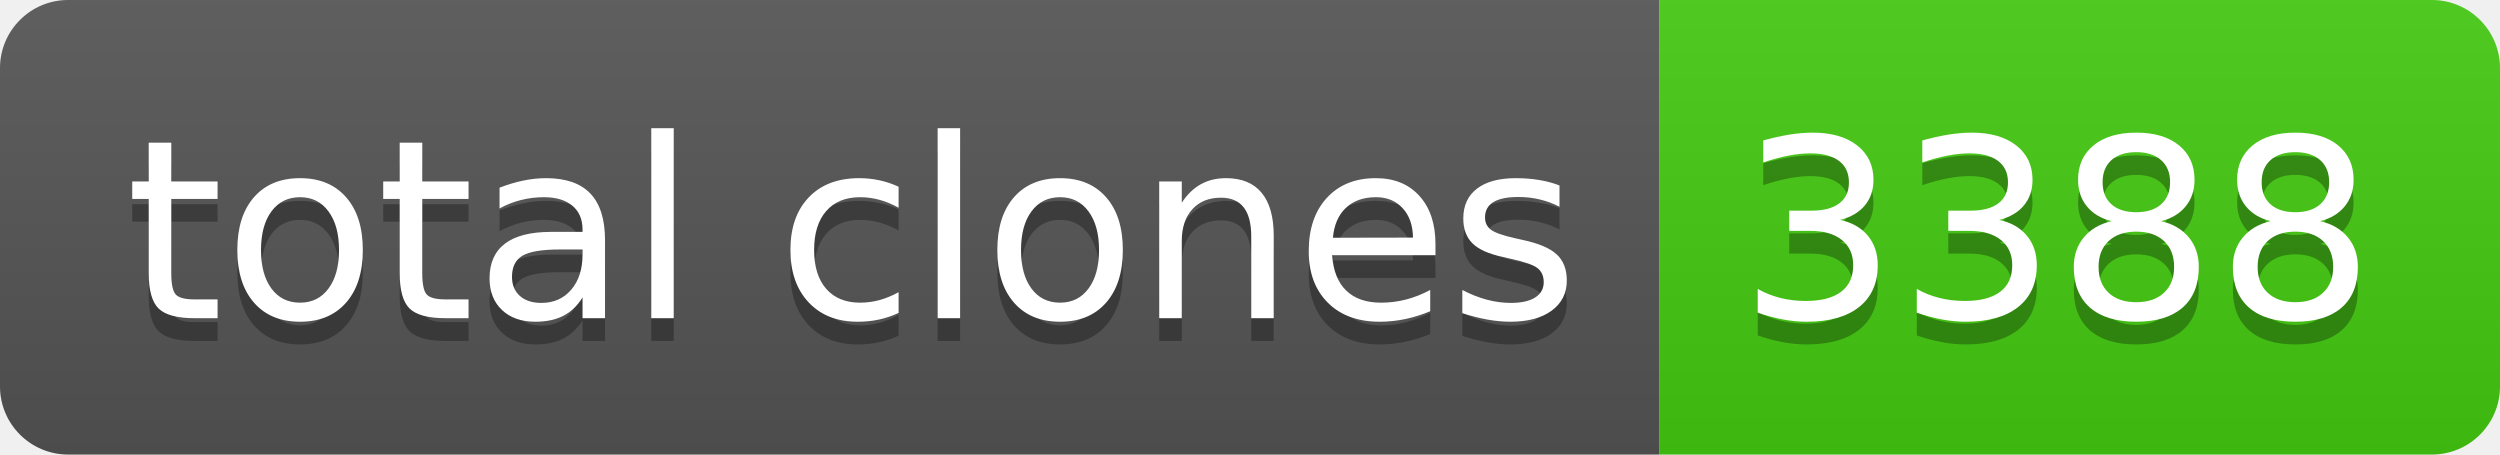
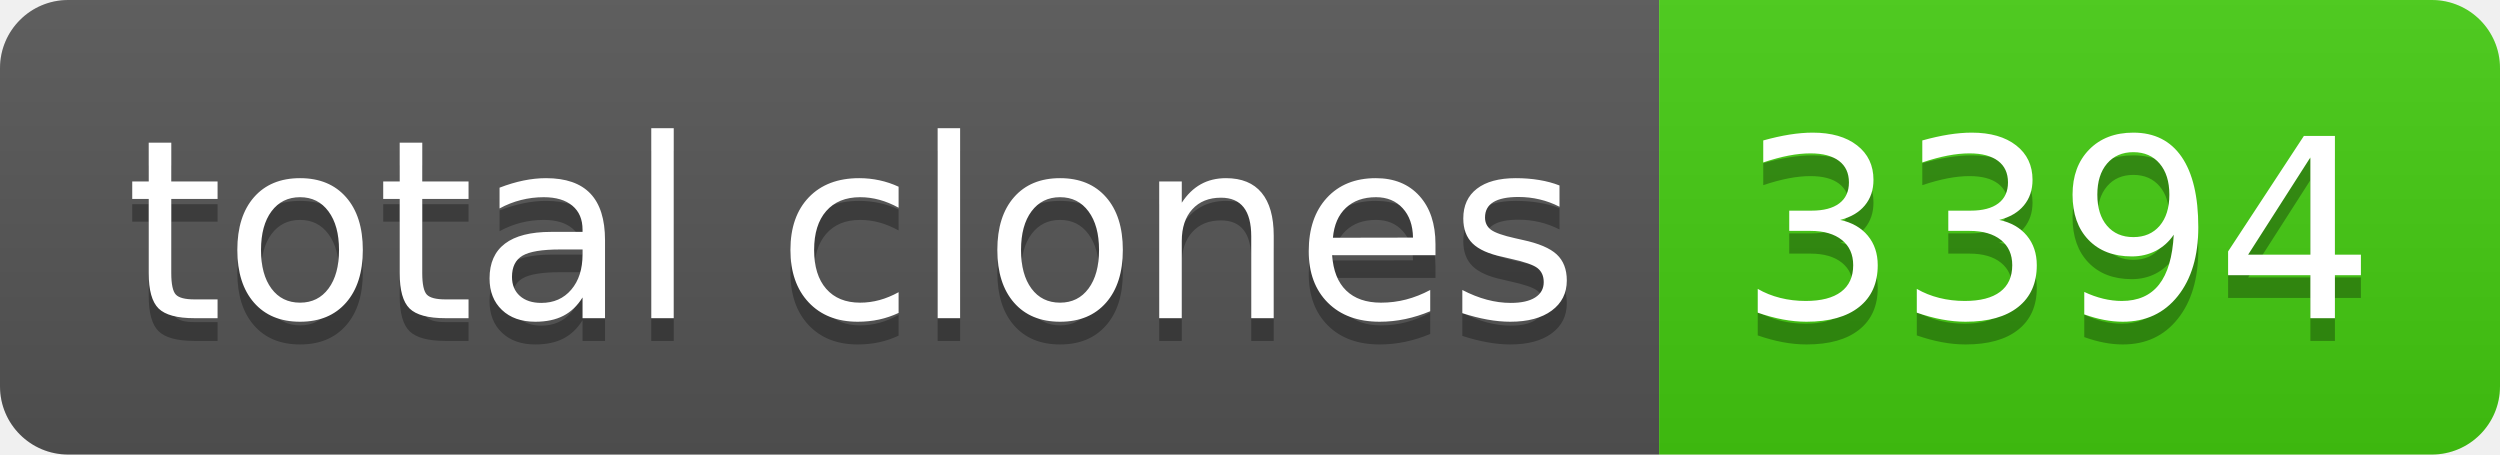
- <svg xmlns="http://www.w3.org/2000/svg" width="110" height="20" role="img" aria-label="total clones: 3388">
+ <svg xmlns="http://www.w3.org/2000/svg" width="110" height="20" role="img" aria-label="total clones: 3394">
  <linearGradient id="s" x2="0" y2="100%">
    <stop offset="0" stop-color="#bbb" stop-opacity=".1" />
    <stop offset="1" stop-opacity=".1" />
  </linearGradient>
  <clipPath id="r">
    <rect width="110" height="20" rx="3" fill="#fff" />
  </clipPath>
  <g clip-path="url(#r)">
    <rect width="73" height="20" fill="#555" />
    <rect x="73" width="37" height="20" fill="#4c1" />
    <rect width="110" height="20" fill="url(#s)" />
  </g>
  <g fill="#fff" text-anchor="middle" font-family="Verdana,Geneva,DejaVu Sans,sans-serif" text-rendering="geometricPrecision" font-size="110">
    <text aria-hidden="true" x="375" y="150" fill="#010101" fill-opacity=".3" transform="scale(.1)" textLength="630">total clones</text>
    <text x="375" y="140" transform="scale(.1)" fill="#fff" textLength="630">total clones</text>
-     <text aria-hidden="true" x="905" y="150" fill="#010101" fill-opacity=".3" transform="scale(.1)" textLength="270">3388</text>
-     <text x="905" y="140" transform="scale(.1)" fill="#fff" textLength="270">3388</text>
+     <text aria-hidden="true" x="905" y="150" fill="#010101" fill-opacity=".3" transform="scale(.1)" textLength="270">3394</text>
+     <text x="905" y="140" transform="scale(.1)" fill="#fff" textLength="270">3394</text>
  </g>
</svg>
